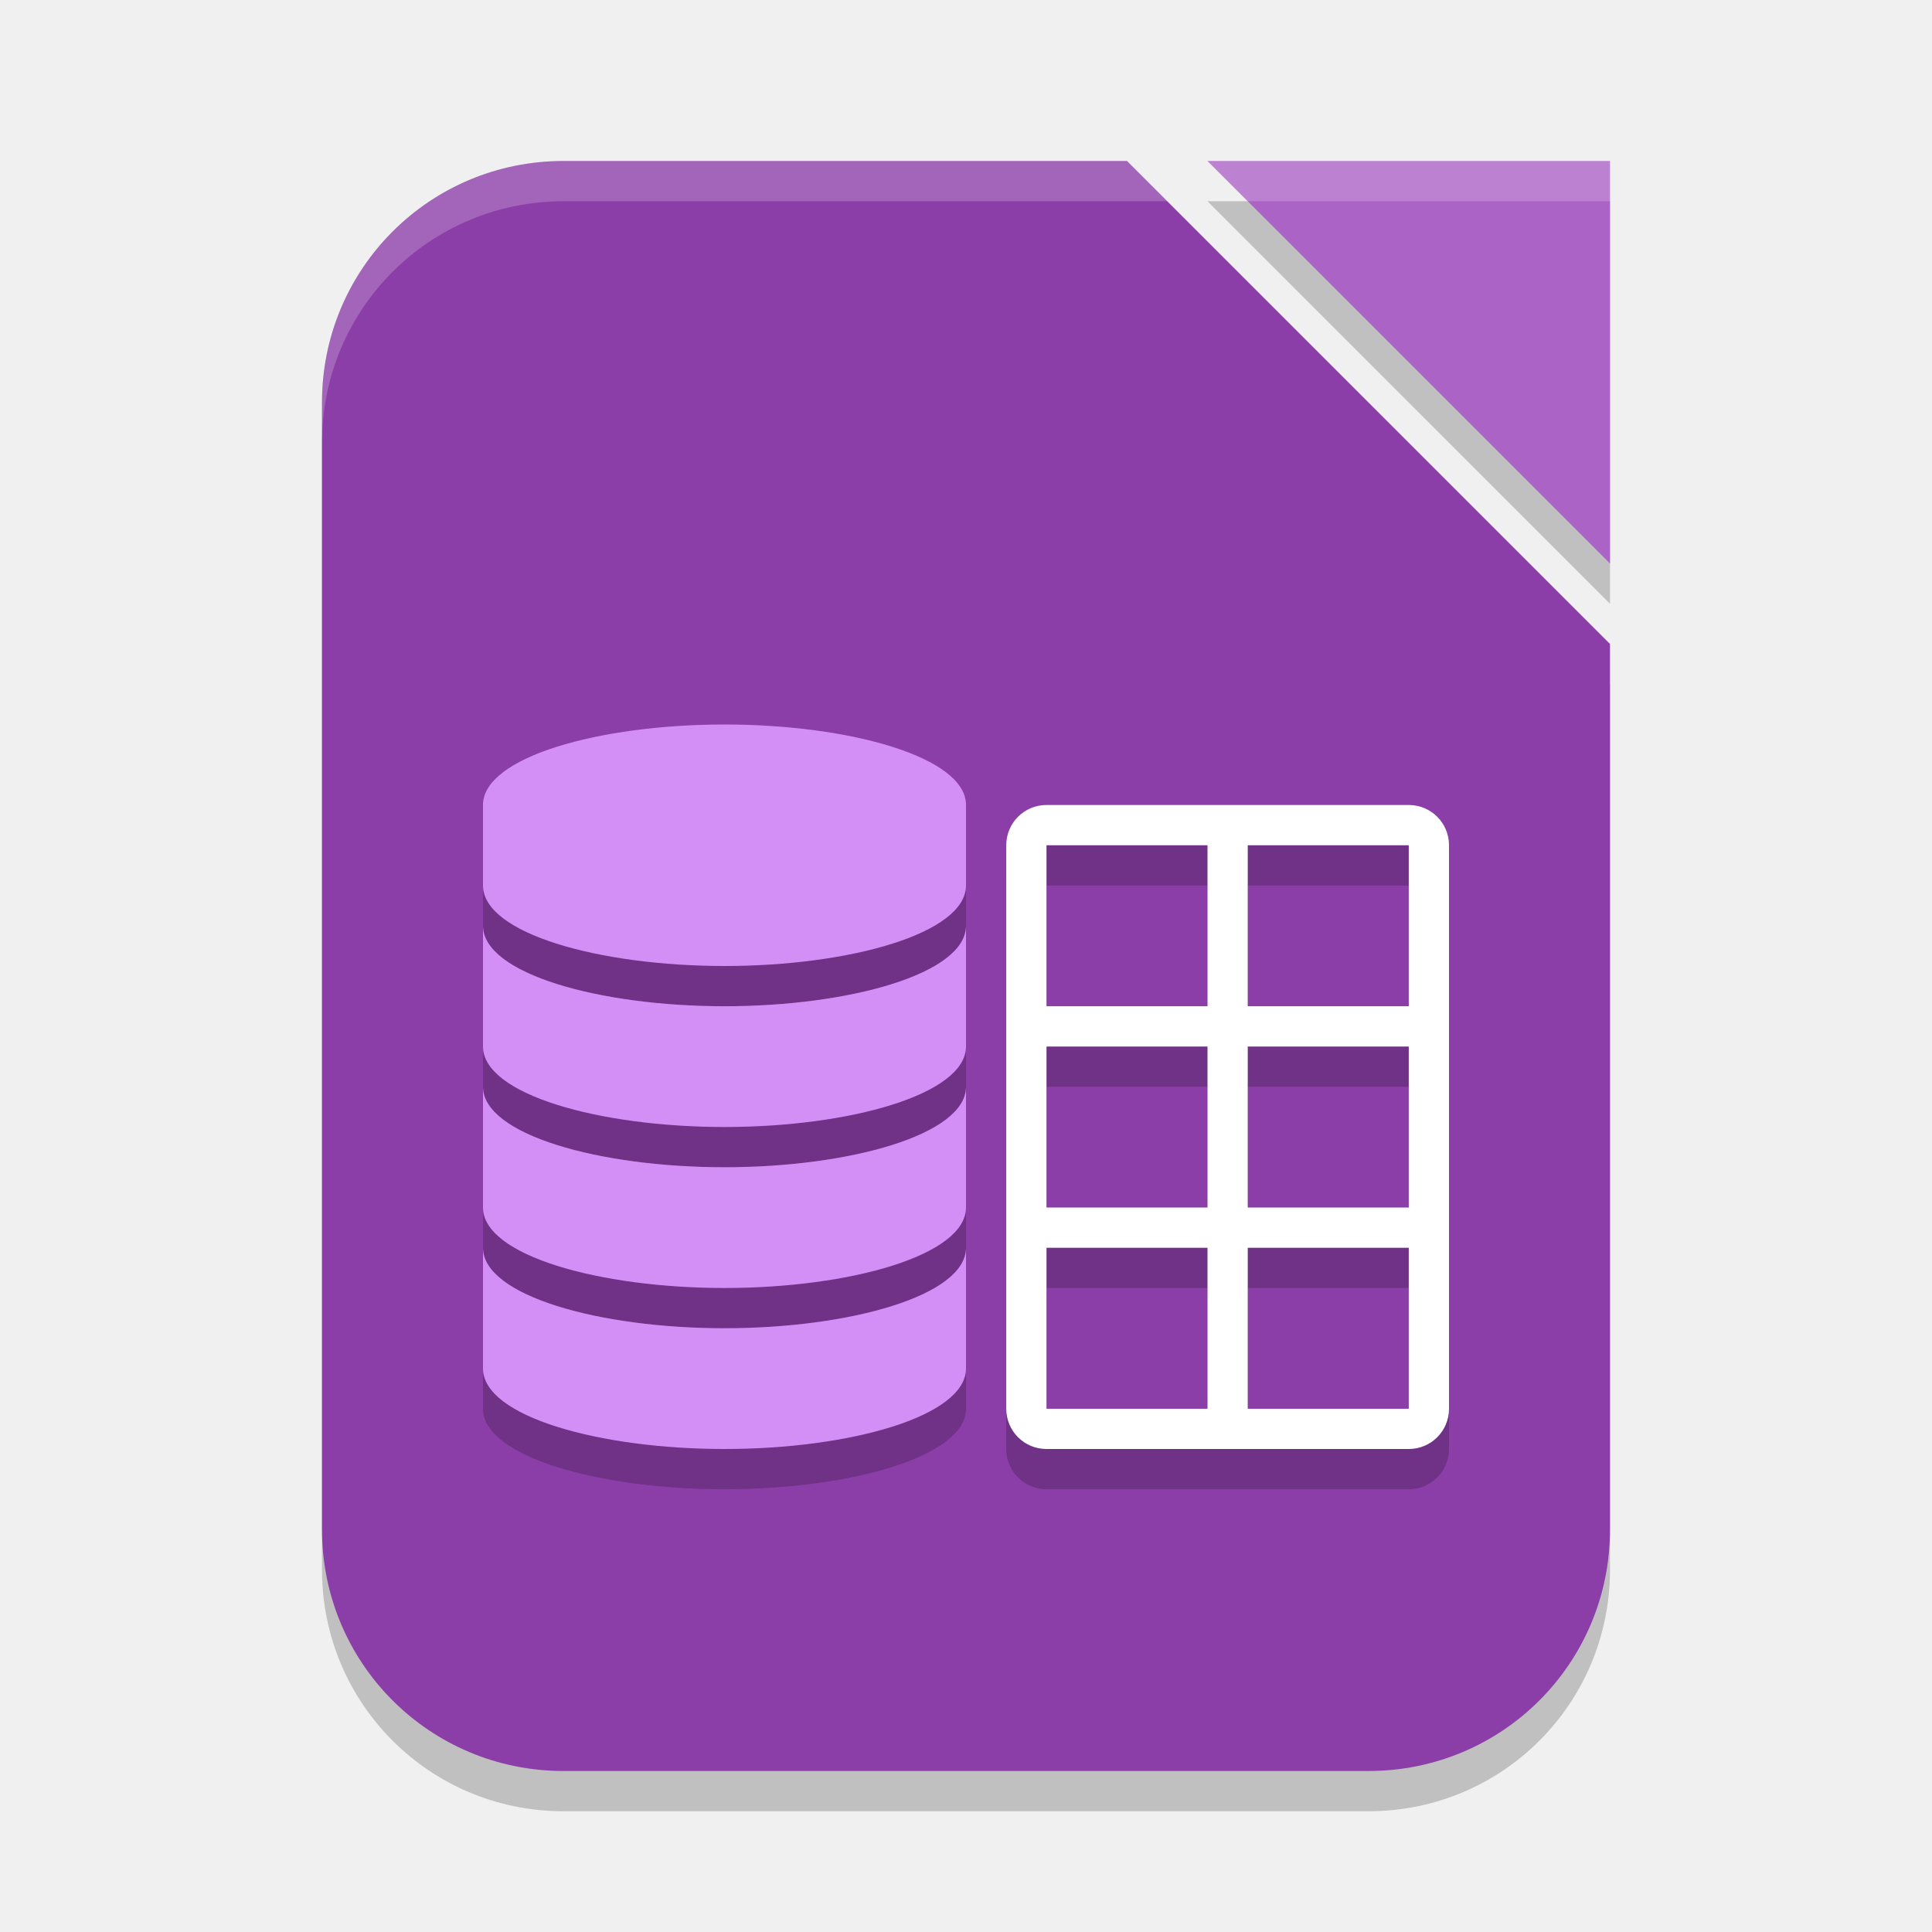
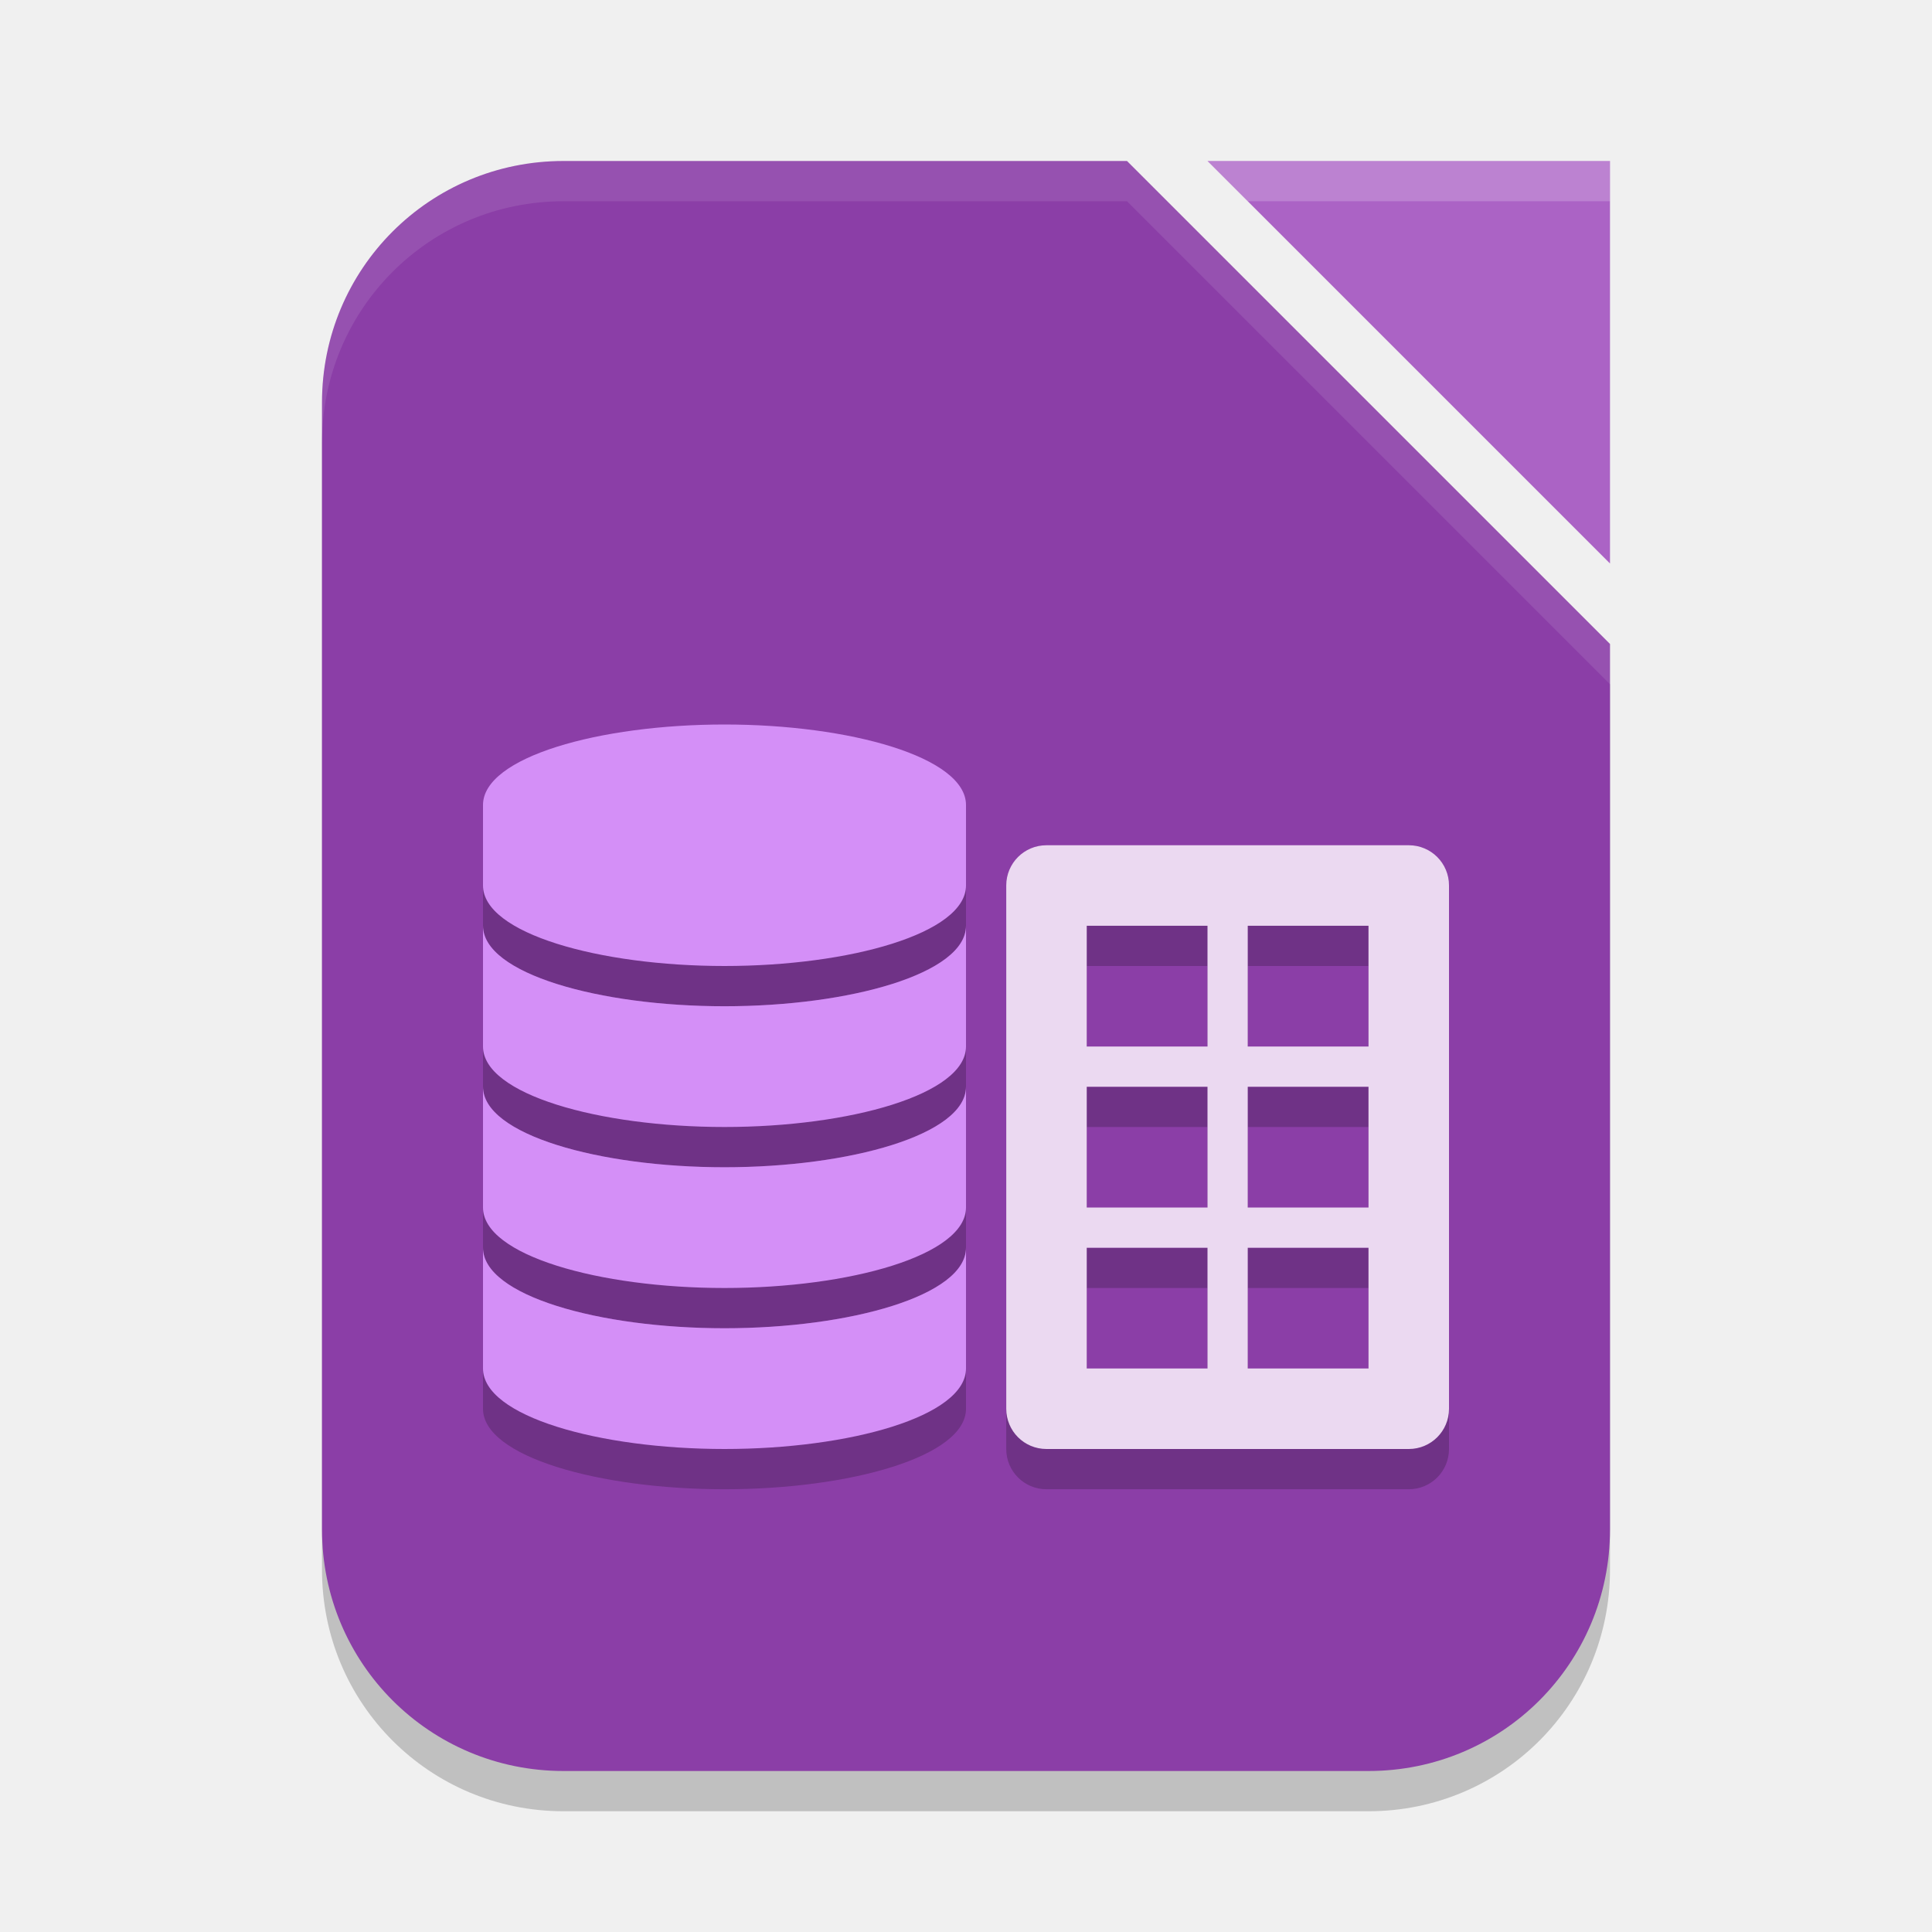
- <svg xmlns="http://www.w3.org/2000/svg" width="48" height="48" viewBox="0 0 48 48" version="1.1" id="svg5">
-   <defs id="defs2" />
-   <path d="M 30,5 H 40 V 15 Z M 14,5 h 14 l 12,12 v 22 c 0,3.324 -2.676,6 -6,6 H 14 C 10.676,45 8,42.324 8,39 V 11 C 8,7.676 10.676,5 14,5 Z" style="opacity:0.2;fill:#000000;fill-opacity:1;stroke-width:3;stroke-linecap:square" id="path900" />
-   <path id="rect339" style="fill:#8b3ea7;fill-opacity:1;stroke-width:3;stroke-linecap:square" d="m 14,4 h 14 l 12,12 v 22 c 0,3.324 -2.676,6 -6,6 H 14 C 10.676,44 8,41.324 8,38 V 10 C 8,6.676 10.676,4 14,4 Z" />
-   <path d="M 30,4 H 40 V 14 Z" style="fill:#ab63c5;fill-opacity:1;stroke-width:0.625;stroke-linecap:square" id="path1087" />
-   <path d="m 18,19 c -3.107,0 -6,0.808 -6,2 v 2 c 0,1.192 2.893,2 6,2 3.107,0 6,-0.808 6,-2 v -2 c 0,-1.192 -2.893,-2 -6,-2 z m 8,2 c -0.554,0 -1,0.446 -1,1 v 14 c 0,0.554 0.446,1 1,1 h 9 c 0.554,0 1,-0.446 1,-1 V 22 c 0,-0.554 -0.446,-1 -1,-1 z m 0,1 h 4 v 4 h -4 z m 5,0 h 4 v 4 h -4 z m -19,2 v 3 c 0,1.192 2.893,2 6,2 3.107,0 6,-0.808 6,-2 v -3 c 0,1.192 -2.893,2 -6,2 -3.107,0 -6,-0.808 -6,-2 z m 14,3 h 4 v 4 h -4 z m 5,0 h 4 v 4 h -4 z m -19,1 v 3 c 0,1.192 2.893,2 6,2 3.107,0 6,-0.808 6,-2 v -3 c 0,1.192 -2.893,2 -6,2 -3.107,0 -6,-0.808 -6,-2 z m 0,4 v 3 c 0,1.192 2.893,2 6,2 3.107,0 6,-0.808 6,-2 v -3 c 0,1.192 -2.893,2 -6,2 -3.107,0 -6,-0.808 -6,-2 z m 14,0 h 4 v 4 h -4 z m 5,0 h 4 v 4 h -4 z" style="opacity:0.2;fill:#000000;fill-opacity:1;stroke-width:1.677;stroke-linecap:round;stroke-linejoin:round" id="path1880" />
-   <path d="m 18,18 c -3.107,0 -6,0.808 -6,2 v 2 c 0,1.192 2.893,2 6,2 3.107,0 6,-0.808 6,-2 v -2 c 0,-1.192 -2.893,-2 -6,-2 z m -6,5 v 3 c 0,1.192 2.893,2 6,2 3.107,0 6,-0.808 6,-2 v -3 c 0,1.192 -2.893,2 -6,2 -3.107,0 -6,-0.808 -6,-2 z m 0,4 v 3 c 0,1.192 2.893,2 6,2 3.107,0 6,-0.808 6,-2 v -3 c 0,1.192 -2.893,2 -6,2 -3.107,0 -6,-0.808 -6,-2 z m 0,4 v 3 c 0,1.192 2.893,2 6,2 3.107,0 6,-0.808 6,-2 v -3 c 0,1.192 -2.893,2 -6,2 -3.107,0 -6,-0.808 -6,-2 z" style="fill:#d48ff7;fill-opacity:1;stroke-width:1.677;stroke-linecap:round;stroke-linejoin:round" id="path1824" />
-   <path d="m 26,20 c -0.554,0 -1,0.446 -1,1 v 14 c 0,0.554 0.446,1 1,1 h 9 c 0.554,0 1,-0.446 1,-1 V 21 c 0,-0.554 -0.446,-1 -1,-1 z m 0,1 h 4 v 4 h -4 z m 5,0 h 4 v 4 h -4 z m -5,5 h 4 v 4 h -4 z m 5,0 h 4 v 4 h -4 z m -5,5 h 4 v 4 h -4 z m 5,0 h 4 v 4 h -4 z" style="fill:#ffffff;stroke-width:0.5" id="path1852" />
-   <path id="path1067" style="opacity:0.2;fill:#ffffff;fill-opacity:1;stroke-width:3;stroke-linecap:square" d="M 14,4 C 10.676,4 8,6.676 8,10 v 1 C 8,7.676 10.676,5 14,5 H 29 L 28,4 Z m 16,0 1,1 h 9 V 4 Z" />
+ <svg xmlns="http://www.w3.org/2000/svg" width="48" height="48" version="1.1">
+   <path style="opacity:0.2" d="M 14,5 H 28 L 40,17 V 39 C 40,42.324 37.324,45 34,45 H 14 C 10.676,45 8,42.324 8,39 V 11 C 8,7.676 10.676,5 14,5 Z" />
+   <path style="fill:#8b3ea7" d="M 14,4 H 28 L 40,16 V 38 C 40,41.324 37.324,44 34,44 H 14 C 10.676,44 8,41.324 8,38 V 10 C 8,6.676 10.676,4 14,4 Z" />
+   <path style="fill:#ab63c5" d="M 30,4 H 40 V 14 Z" />
+   <path style="opacity:0.2" d="M 18 19 C 14.89 19 12 19.81 12 21 L 12 23 C 12 24.19 14.89 25 18 25 C 21.11 25 24 24.19 24 23 L 24 21 C 24 19.81 21.11 19 18 19 z M 26 22 C 25.446 22 25 22.446 25 23 L 25 36 C 25 36.554 25.446 37 26 37 L 35 37 C 35.554 37 36 36.554 36 36 L 36 23 C 36 22.446 35.554 22 35 22 L 26 22 z M 12 24 L 12 27 C 12 28.19 14.89 29 18 29 C 21.11 29 24 28.19 24 27 L 24 24 C 24 25.19 21.11 26 18 26 C 14.89 26 12 25.19 12 24 z M 27 24 L 30 24 L 30 27 L 27 27 L 27 24 z M 31 24 L 34 24 L 34 27 L 31 27 L 31 24 z M 12 28 L 12 31 C 12 32.19 14.89 33 18 33 C 21.11 33 24 32.19 24 31 L 24 28 C 24 29.19 21.11 30 18 30 C 14.89 30 12 29.19 12 28 z M 27 28 L 30 28 L 30 31 L 27 31 L 27 28 z M 31 28 L 34 28 L 34 31 L 31 31 L 31 28 z M 12 32 L 12 35 C 12 36.19 14.89 37 18 37 C 21.11 37 24 36.19 24 35 L 24 32 C 24 33.19 21.11 34 18 34 C 14.89 34 12 33.19 12 32 z M 27 32 L 30 32 L 30 35 L 27 35 L 27 32 z M 31 32 L 34 32 L 34 35 L 31 35 L 31 32 z" />
+   <path style="fill:#d48ff7" d="m 18,18 c -3.11,0 -6,0.81 -6,2 v 2 c 0,1.19 2.89,2 6,2 3.11,0 6,-0.81 6,-2 v -2 c 0,-1.19 -2.89,-2 -6,-2 z m -6,5 v 3 c 0,1.19 2.89,2 6,2 3.11,0 6,-0.81 6,-2 v -3 c 0,1.19 -2.89,2 -6,2 -3.11,0 -6,-0.81 -6,-2 z m 0,4 v 3 c 0,1.19 2.89,2 6,2 3.11,0 6,-0.81 6,-2 v -3 c 0,1.19 -2.89,2 -6,2 -3.11,0 -6,-0.81 -6,-2 z m 0,4 v 3 c 0,1.19 2.89,2 6,2 3.11,0 6,-0.81 6,-2 v -3 c 0,1.19 -2.89,2 -6,2 -3.11,0 -6,-0.81 -6,-2 z" />
+   <path style="fill:#ebd9f1" d="M 26,21 C 25.446,21 25,21.446 25,22 V 35 C 25,35.554 25.446,36 26,36 H 35 C 35.554,36 36,35.554 36,35 V 22 C 36,21.446 35.554,21 35,21 Z M 27,23 H 30 V 26 H 27 Z M 31,23 H 34 V 26 H 31 Z M 27,27 H 30 V 30 H 27 Z M 31,27 H 34 V 30 H 31 Z M 27,31 H 30 V 34 H 27 Z M 31,31 H 34 V 34 H 31 Z" />
+   <path style="fill:#ffffff;opacity:0.1" d="M 14 4 C 10.676 4 8 6.676 8 10 L 8 11 C 8 7.676 10.676 5 14 5 L 28 5 L 40 17 L 40 16 L 28 4 L 14 4 z" />
+   <path style="fill:#ffffff;opacity:0.2" d="M 30 4 L 31 5 L 40 5 L 40 4 L 30 4 z" />
</svg>
